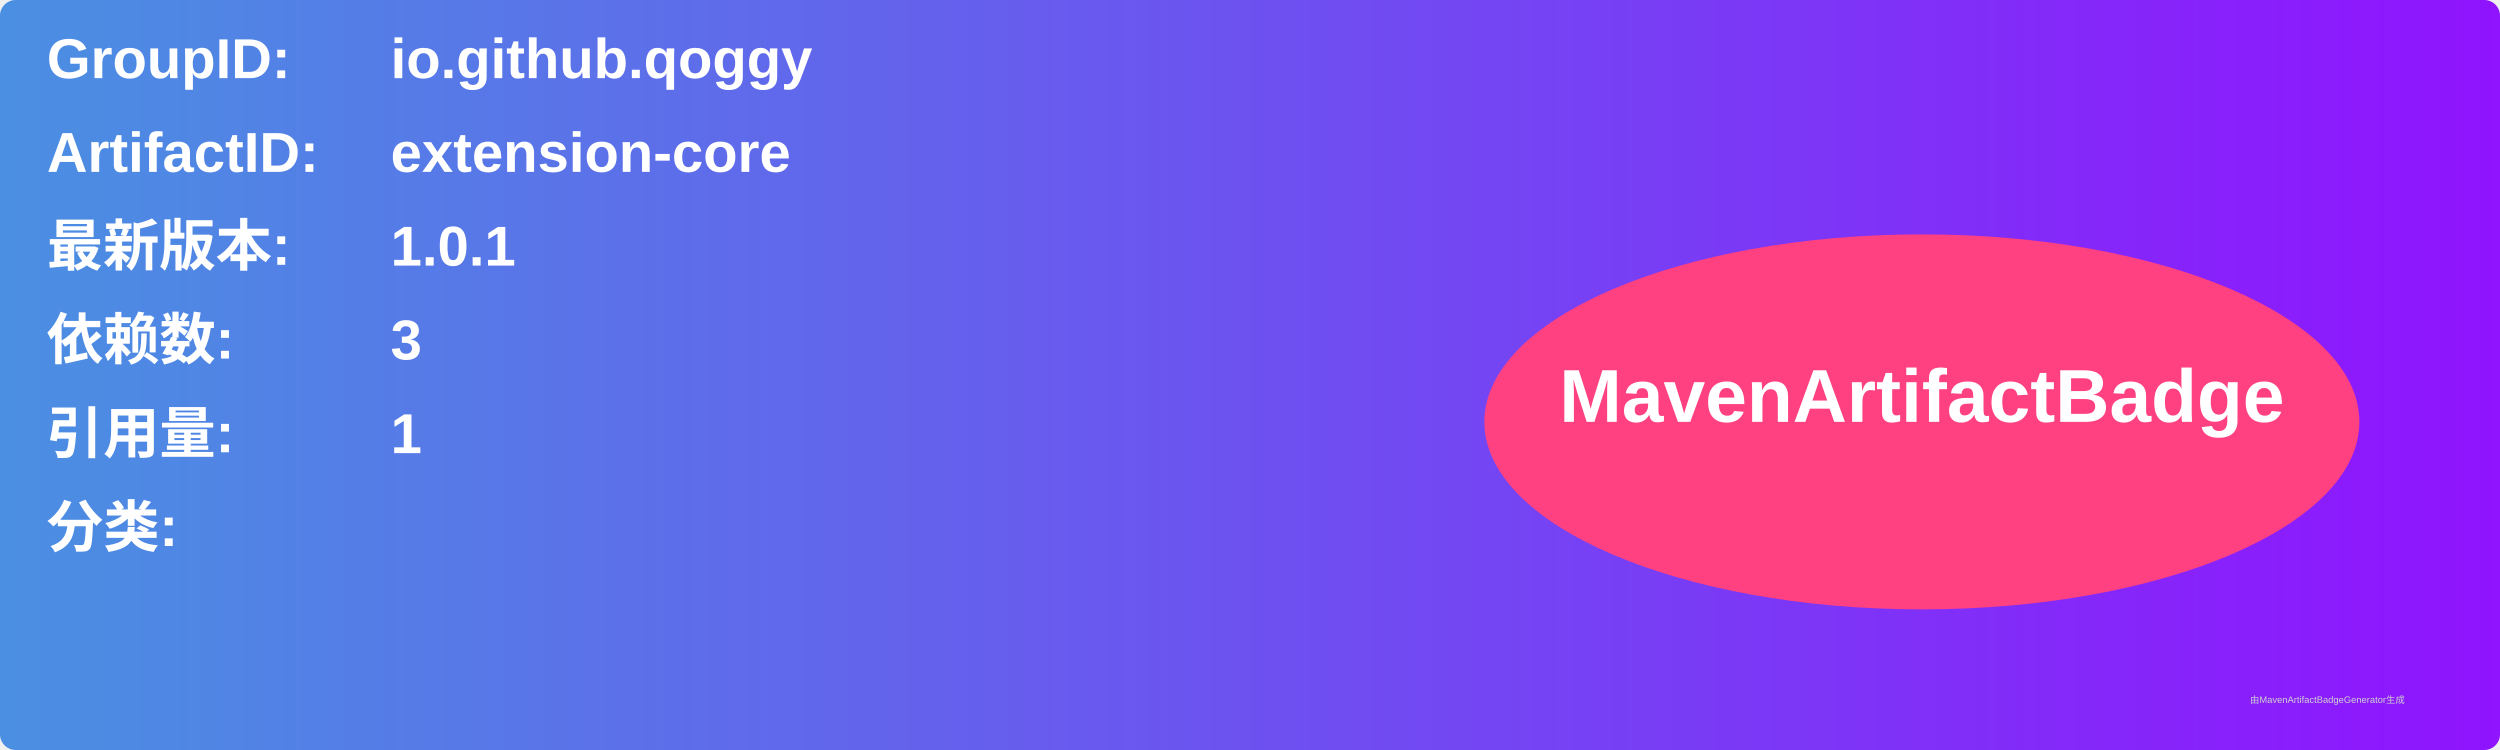
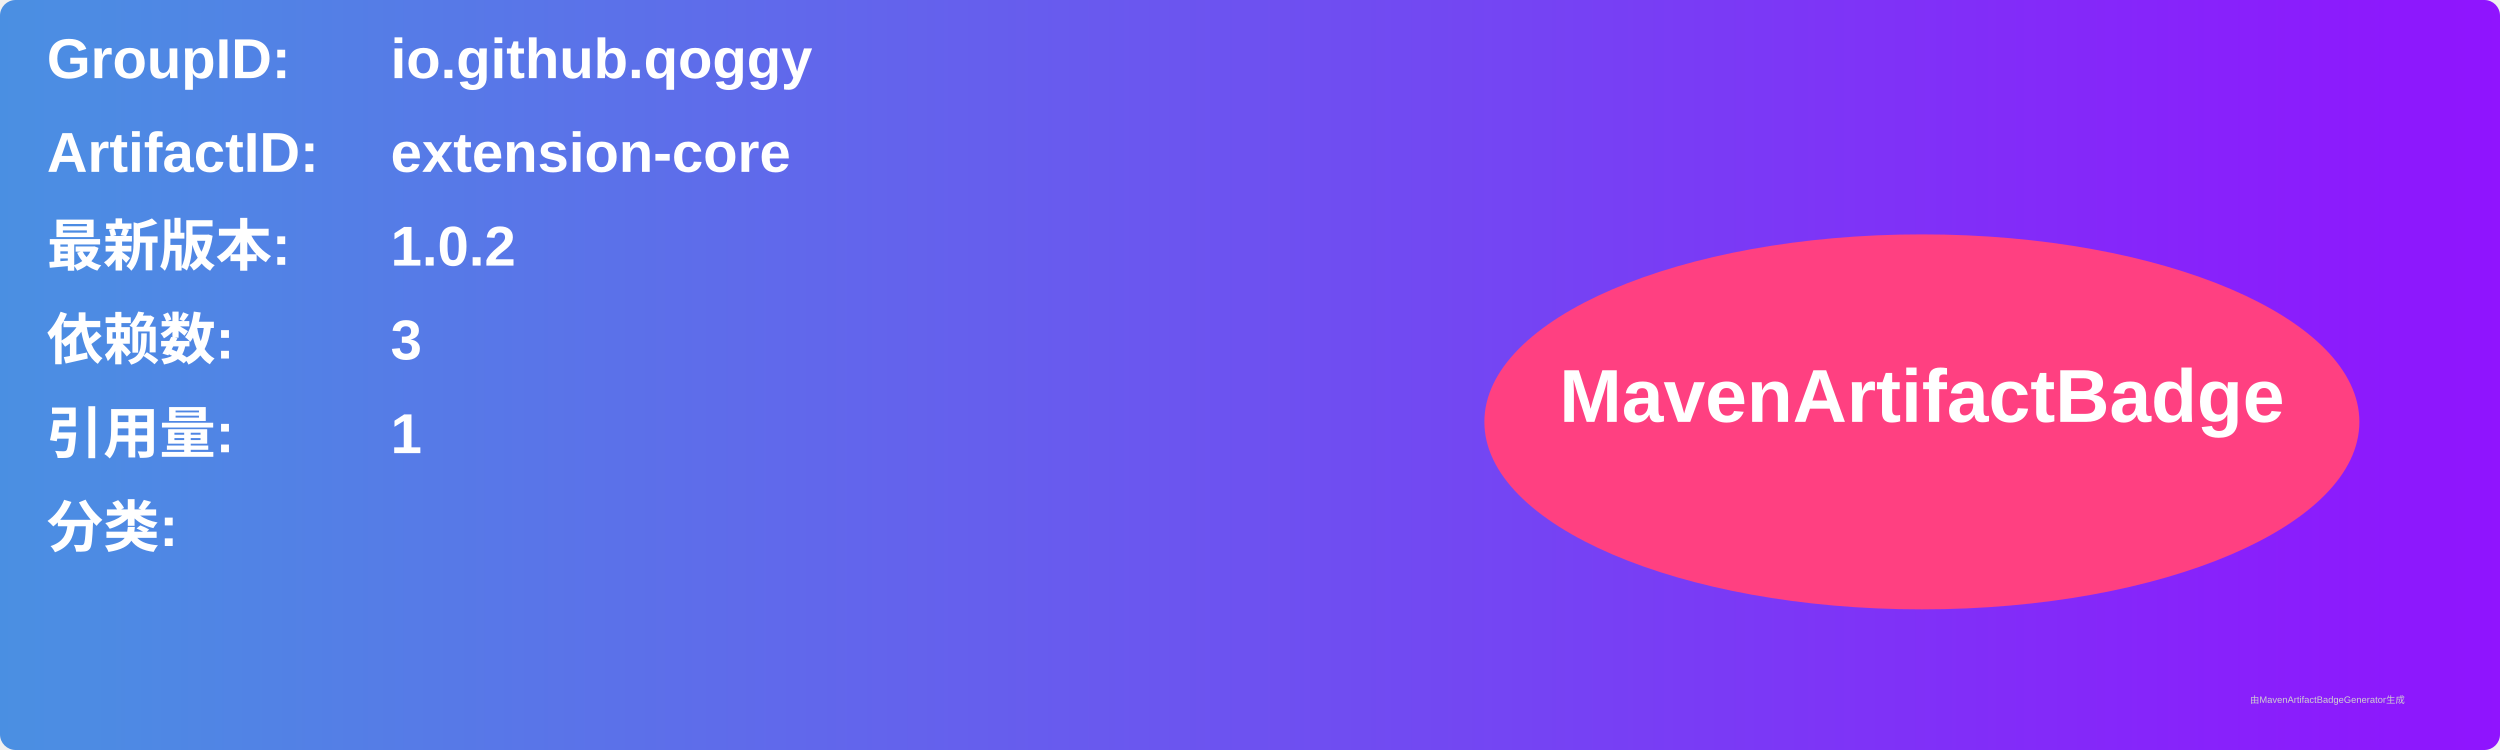
<svg xmlns="http://www.w3.org/2000/svg" width="800" height="240" viewBox="0 0 800 240">
  <linearGradient id="grad" x1="0%" y1="0%" x2="100%" y2="0%">
    <stop offset="0%" stop-color="#4a90e2" />
    <stop offset="100%" stop-color="#9013fe" />
  </linearGradient>
  <rect width="100%" height="100%" rx="5" ry="5" fill="url(#grad)" />
  <g transform="translate(15, 15)">
    <text x="0" y="10" font-family="Arial" font-size="18" fill="white" font-weight="bold" width="260">GroupID:</text>
    <text x="110" y="10" font-family="Arial" font-size="18" fill="white" font-weight="bold" width="460">io.github.qoggy</text>
    <text x="0" y="40" font-family="Arial" font-size="18" fill="white" font-weight="bold" width="260">ArtifactID:</text>
    <text x="110" y="40" font-family="Arial" font-size="18" fill="white" font-weight="bold" width="460">extension-core</text>
    <text x="0" y="70" font-family="Arial" font-size="18" fill="white" font-weight="bold">最新版本:</text>
    <text x="110" y="70" font-family="Arial" font-size="18" fill="white" font-weight="bold">
-       <tspan font-weight="bold">1.0.1</tspan>
+       <tspan font-weight="bold">1.0.2</tspan>
    </text>
    <text x="0" y="100" font-family="Arial" font-size="18" fill="white" font-weight="bold">依赖数: </text>
    <text x="110" y="100" font-family="Arial" font-size="18" fill="white">
      <tspan font-weight="bold">3</tspan>
    </text>
    <text x="0" y="130" font-family="Arial" font-size="18" fill="white" font-weight="bold">引用量: </text>
    <text x="110" y="130" font-family="Arial" font-size="18" fill="white">
      <tspan font-weight="bold">1</tspan>
    </text>
    <text x="0" y="160" font-family="Arial" font-size="18" fill="white" font-weight="bold">分类:</text>
    <text x="10" y="190" font-family="Arial" font-size="10" fill="white">
      <tspan font-weight="bold" />
    </text>
    <ellipse cx="600" cy="120" rx="140" ry="60" fill="#ff4081" />
    <text x="600" y="120" text-anchor="middle" font-family="Arial" font-size="24" fill="white" font-weight="bold">MavenArtifactBadge</text>
  </g>
  <text x="720" y="225" font-family="Arial" font-size="3" fill="#d0d0d0">由MavenArtifactBadgeGenerator生成</text>
</svg>
